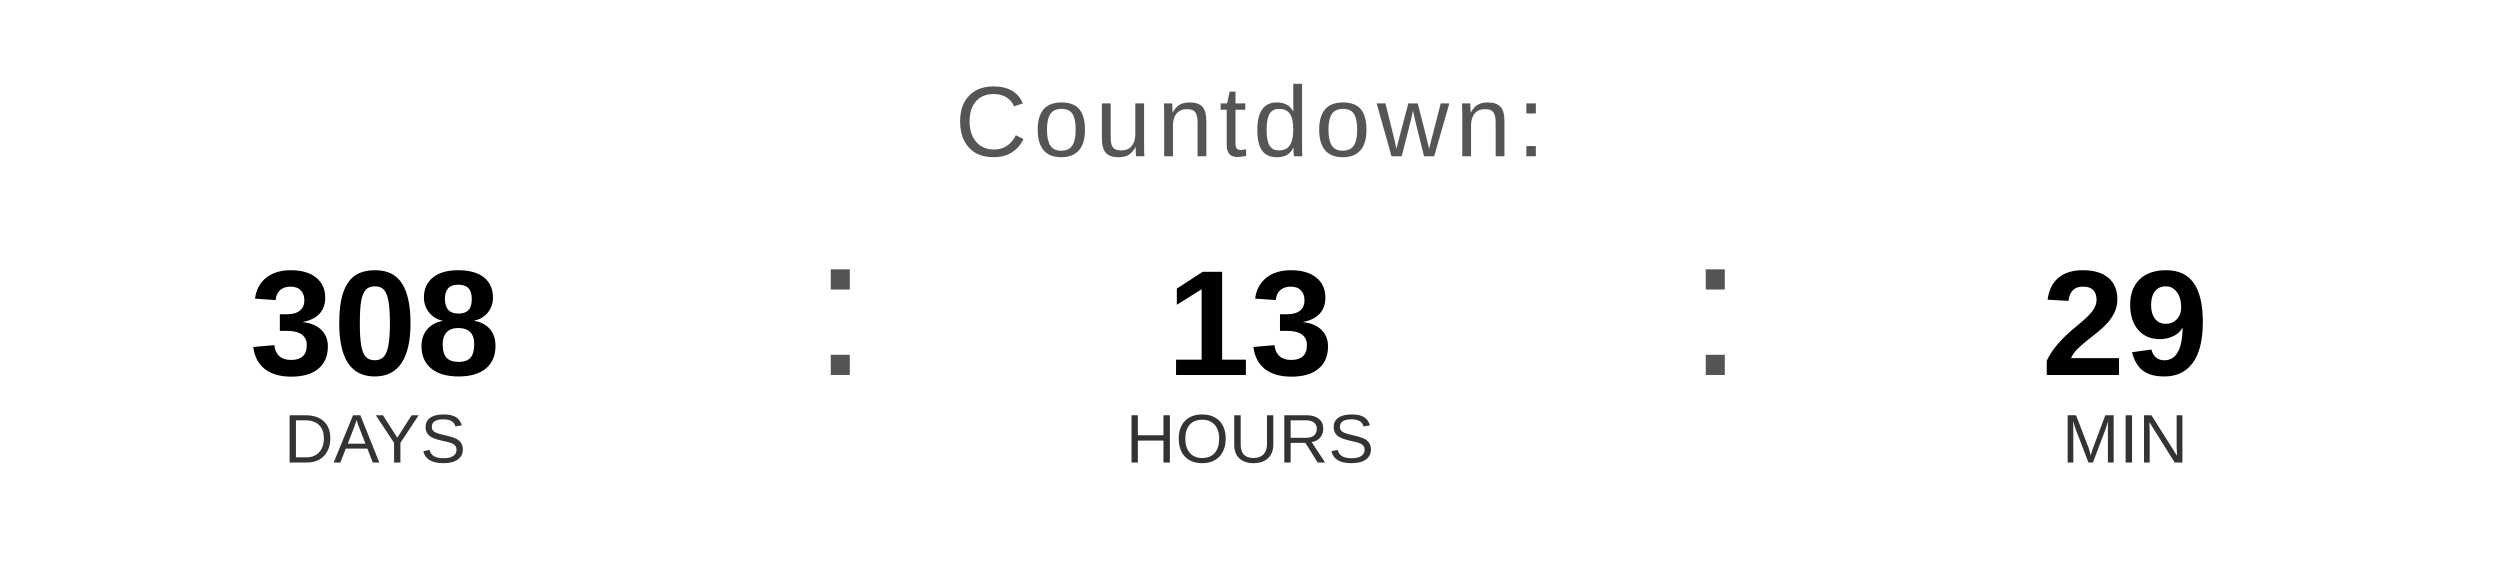
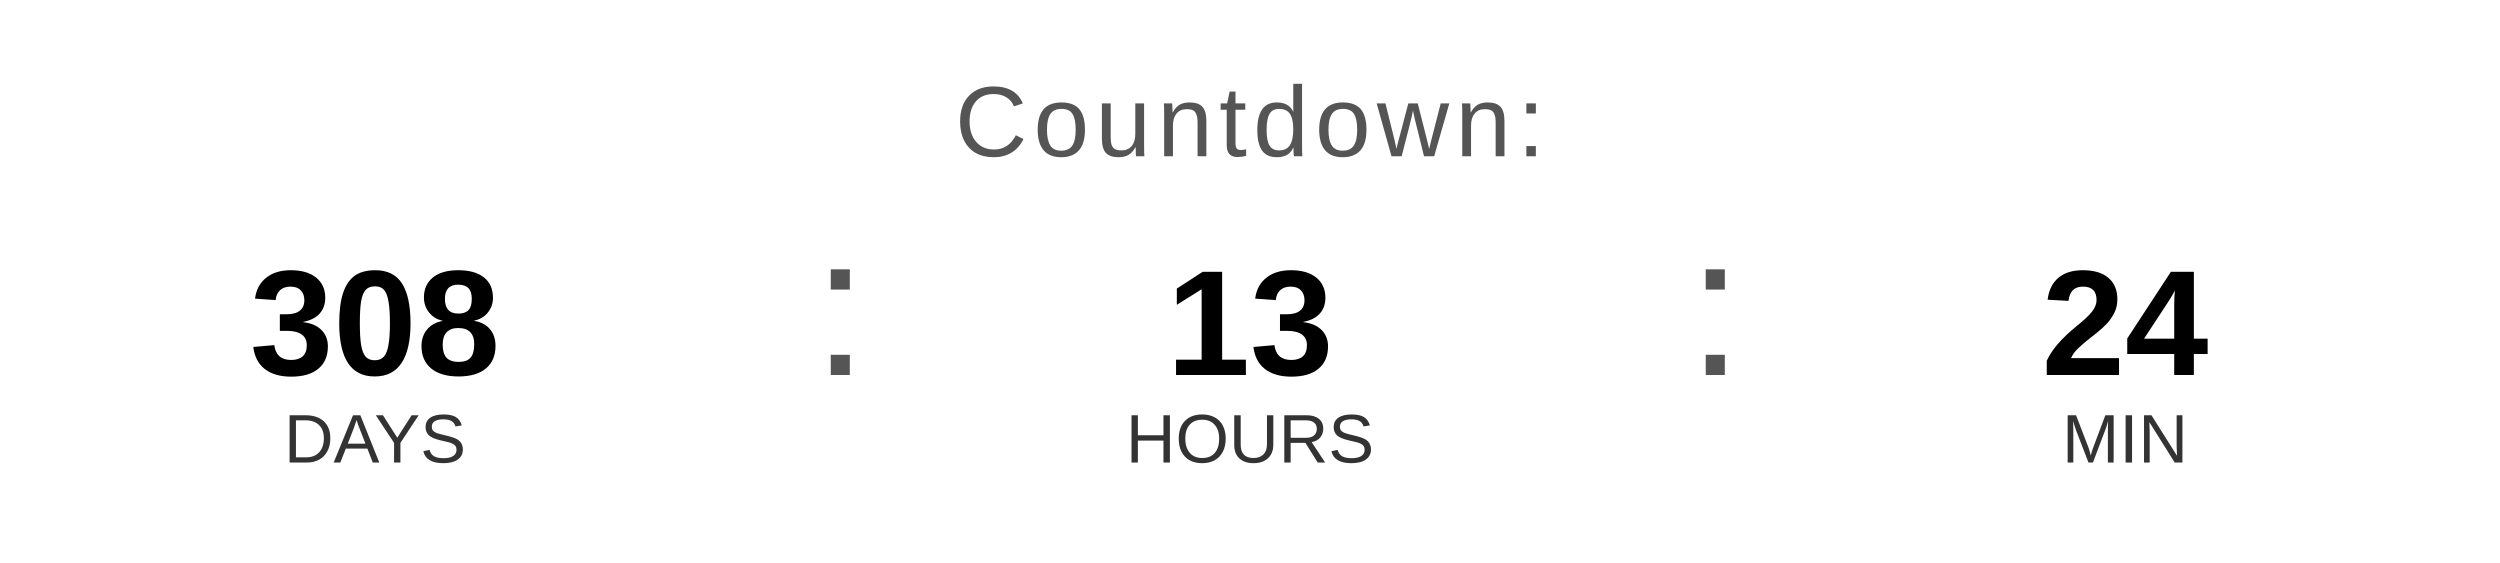
<svg xmlns="http://www.w3.org/2000/svg" width="400" height="90" viewBox="0 0 400 90">
  <text x="200" y="25" font-family="Arial, Helvetica, sans-serif" font-size="16" fill="#555555" text-anchor="middle" letter-spacing="1">
    Countdown:
  </text>
  <text x="60" y="60" font-family="Arial, Helvetica, sans-serif" font-size="24" font-weight="bold" fill="#000000" text-anchor="middle">308</text>
  <text x="60" y="74" font-family="Arial, Helvetica, sans-serif" font-size="11" fill="#333333" text-anchor="middle">DAYS</text>
  <text x="130" y="60" font-family="Arial, sans-serif" font-size="32" fill="#555555">:</text>
  <text x="200" y="60" font-family="Arial, Helvetica, sans-serif" font-size="24" font-weight="bold" fill="#000000" text-anchor="middle">13</text>
  <text x="200" y="74" font-family="Arial, Helvetica, sans-serif" font-size="11" fill="#333333" text-anchor="middle">HOURS</text>
  <text x="270" y="60" font-family="Arial, sans-serif" font-size="32" fill="#555555">:</text>
-   <text x="340" y="60" font-family="Arial, Helvetica, sans-serif" font-size="24" font-weight="bold" fill="#000000" text-anchor="middle">29</text>
+   <text x="340" y="60" font-family="Arial, Helvetica, sans-serif" font-size="24" font-weight="bold" fill="#000000" text-anchor="middle">24</text>
  <text x="340" y="74" font-family="Arial, Helvetica, sans-serif" font-size="11" fill="#333333" text-anchor="middle">MIN</text>
</svg>
